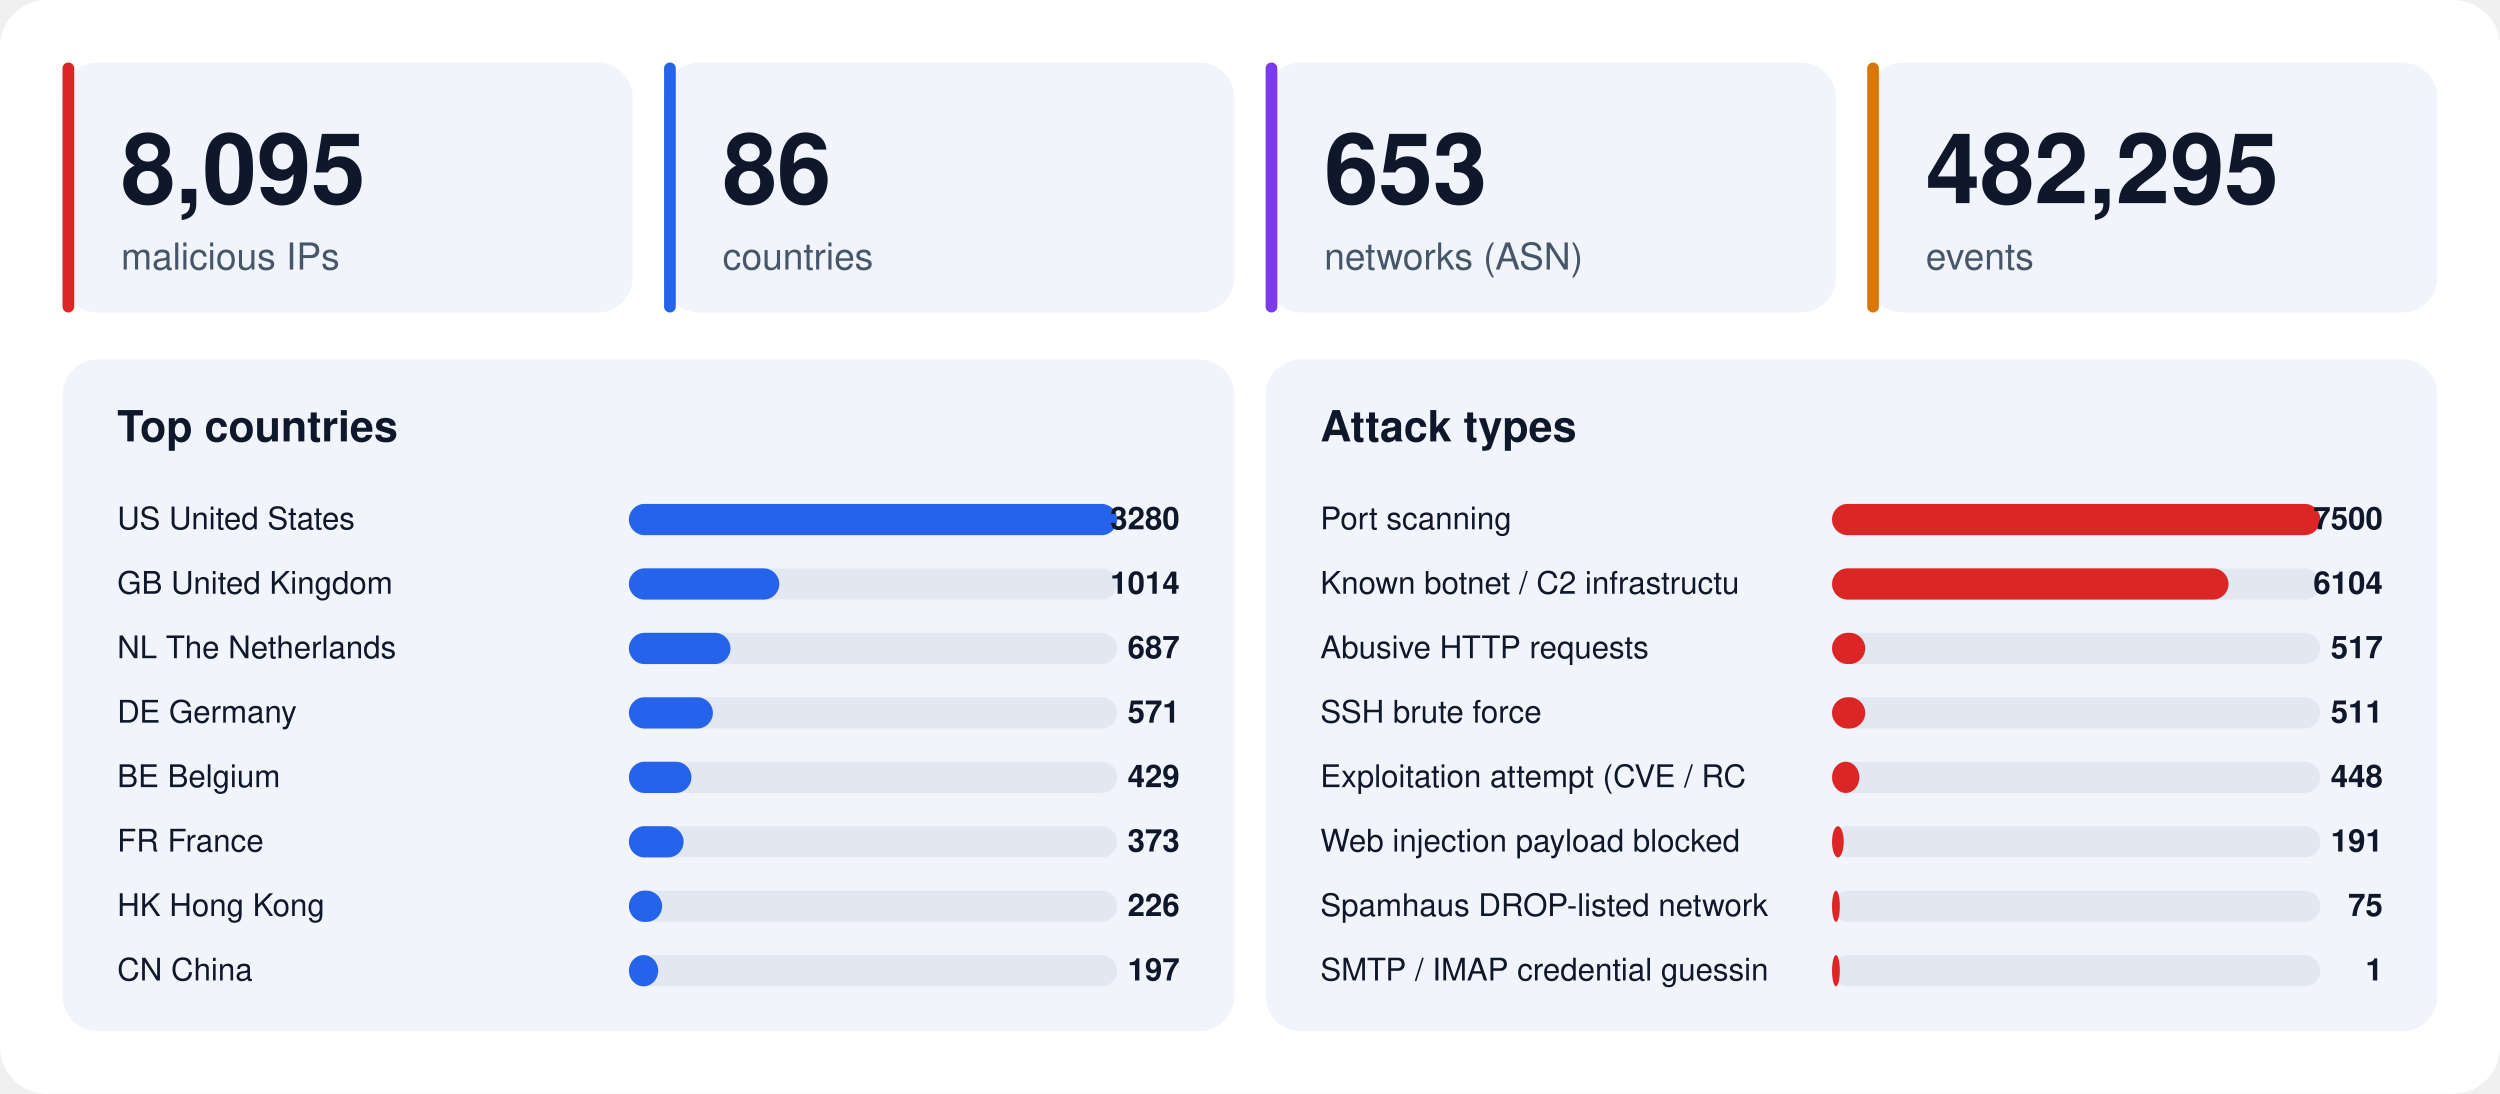
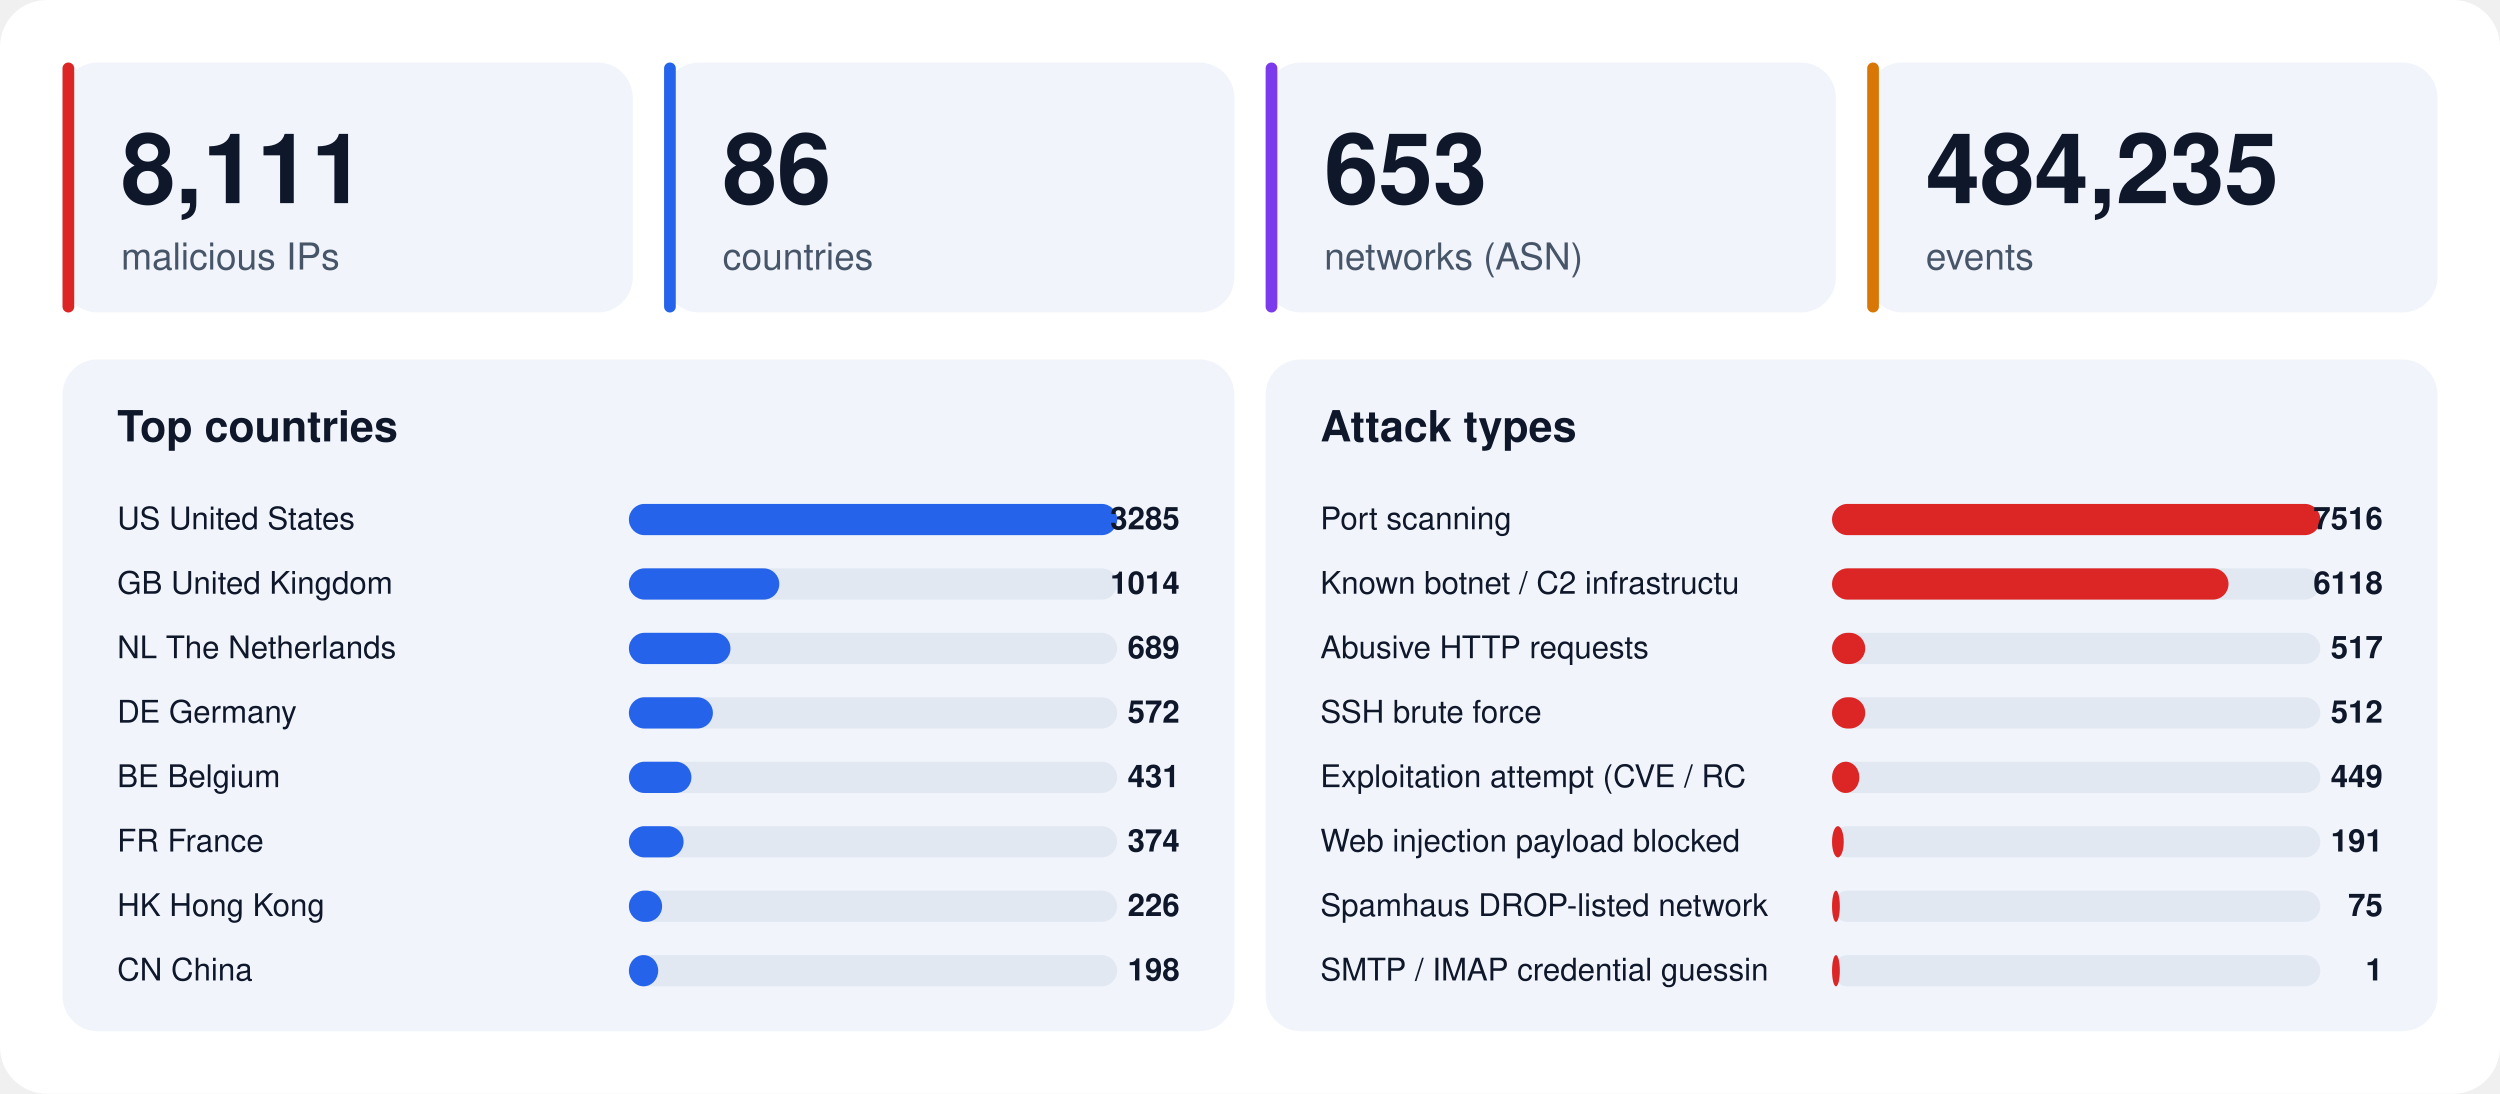
<svg xmlns="http://www.w3.org/2000/svg" width="1280" height="560" viewBox="0 0 1280 560" font-family="-apple-system,BlinkMacSystemFont,'Segoe UI',Helvetica,Arial,sans-serif">
  <rect width="1280" height="560" rx="24" fill="#ffffff" />
  <rect x="32" y="32" width="292" height="128" rx="18" fill="#f1f5fb" />
  <rect x="32" y="32" width="6" height="128" rx="3" fill="#dc2626" />
-   <text x="62" y="104" font-size="50" font-weight="800" fill="#0f172a">8,095</text>
+   <text x="62" y="104" font-size="50" font-weight="800" fill="#0f172a">8,111</text>
  <text x="62" y="138" font-size="19" fill="#475569">malicious IPs</text>
  <rect x="340" y="32" width="292" height="128" rx="18" fill="#f1f5fb" />
  <rect x="340" y="32" width="6" height="128" rx="3" fill="#2563eb" />
  <text x="370" y="104" font-size="50" font-weight="800" fill="#0f172a">86</text>
  <text x="370" y="138" font-size="19" fill="#475569">countries</text>
  <rect x="648" y="32" width="292" height="128" rx="18" fill="#f1f5fb" />
  <rect x="648" y="32" width="6" height="128" rx="3" fill="#7c3aed" />
  <text x="678" y="104" font-size="50" font-weight="800" fill="#0f172a">653</text>
  <text x="678" y="138" font-size="19" fill="#475569">networks (ASN)</text>
  <rect x="956" y="32" width="292" height="128" rx="18" fill="#f1f5fb" />
  <rect x="956" y="32" width="6" height="128" rx="3" fill="#d97706" />
-   <text x="986" y="104" font-size="50" font-weight="800" fill="#0f172a">482,295</text>
+   <text x="986" y="104" font-size="50" font-weight="800" fill="#0f172a">484,235</text>
  <text x="986" y="138" font-size="19" fill="#475569">events</text>
  <rect x="32" y="184" width="600" height="344" rx="18" fill="#f1f5fb" />
  <text x="60" y="226" font-size="22" font-weight="700" fill="#0f172a">Top countries</text>
  <text x="60" y="271" font-size="16" fill="#0f172a">US  United States</text>
  <rect x="322" y="258" width="250" height="16" rx="8" fill="#e2e8f2" />
  <rect x="322" y="258" width="250" height="16" rx="8" fill="#2563eb" />
-   <text x="604" y="271" font-size="16" font-weight="700" text-anchor="end" fill="#0f172a">3280</text>
+   <text x="604" y="271" font-size="16" font-weight="700" text-anchor="end" fill="#0f172a">3285</text>
  <text x="60" y="304" font-size="16" fill="#0f172a">GB  United Kingdom</text>
  <rect x="322" y="291" width="250" height="16" rx="8" fill="#e2e8f2" />
  <rect x="322" y="291" width="77" height="16" rx="8" fill="#2563eb" />
  <text x="604" y="304" font-size="16" font-weight="700" text-anchor="end" fill="#0f172a">1014</text>
  <text x="60" y="337" font-size="16" fill="#0f172a">NL  The Netherlands</text>
  <rect x="322" y="324" width="250" height="16" rx="8" fill="#e2e8f2" />
  <rect x="322" y="324" width="52" height="16" rx="8" fill="#2563eb" />
-   <text x="604" y="337" font-size="16" font-weight="700" text-anchor="end" fill="#0f172a">687</text>
+   <text x="604" y="337" font-size="16" font-weight="700" text-anchor="end" fill="#0f172a">689</text>
  <text x="60" y="370" font-size="16" fill="#0f172a">DE  Germany</text>
  <rect x="322" y="357" width="250" height="16" rx="8" fill="#e2e8f2" />
  <rect x="322" y="357" width="43" height="16" rx="8" fill="#2563eb" />
-   <text x="604" y="370" font-size="16" font-weight="700" text-anchor="end" fill="#0f172a">571</text>
+   <text x="604" y="370" font-size="16" font-weight="700" text-anchor="end" fill="#0f172a">572</text>
  <text x="60" y="403" font-size="16" fill="#0f172a">BE  Belgium</text>
  <rect x="322" y="390" width="250" height="16" rx="8" fill="#e2e8f2" />
  <rect x="322" y="390" width="32" height="16" rx="8" fill="#2563eb" />
-   <text x="604" y="403" font-size="16" font-weight="700" text-anchor="end" fill="#0f172a">429</text>
+   <text x="604" y="403" font-size="16" font-weight="700" text-anchor="end" fill="#0f172a">431</text>
  <text x="60" y="436" font-size="16" fill="#0f172a">FR  France</text>
  <rect x="322" y="423" width="250" height="16" rx="8" fill="#e2e8f2" />
  <rect x="322" y="423" width="28" height="16" rx="8" fill="#2563eb" />
-   <text x="604" y="436" font-size="16" font-weight="700" text-anchor="end" fill="#0f172a">373</text>
+   <text x="604" y="436" font-size="16" font-weight="700" text-anchor="end" fill="#0f172a">374</text>
  <text x="60" y="469" font-size="16" fill="#0f172a">HK  Hong Kong</text>
  <rect x="322" y="456" width="250" height="16" rx="8" fill="#e2e8f2" />
  <rect x="322" y="456" width="17" height="16" rx="8" fill="#2563eb" />
  <text x="604" y="469" font-size="16" font-weight="700" text-anchor="end" fill="#0f172a">226</text>
  <text x="60" y="502" font-size="16" fill="#0f172a">CN  China</text>
  <rect x="322" y="489" width="250" height="16" rx="8" fill="#e2e8f2" />
  <rect x="322" y="489" width="15" height="16" rx="8" fill="#2563eb" />
-   <text x="604" y="502" font-size="16" font-weight="700" text-anchor="end" fill="#0f172a">197</text>
+   <text x="604" y="502" font-size="16" font-weight="700" text-anchor="end" fill="#0f172a">198</text>
  <rect x="648" y="184" width="600" height="344" rx="18" fill="#f1f5fb" />
  <text x="676" y="226" font-size="22" font-weight="700" fill="#0f172a">Attack types</text>
  <text x="676" y="271" font-size="16" fill="#0f172a">Port scanning</text>
  <rect x="938" y="258" width="250" height="16" rx="8" fill="#e2e8f2" />
  <rect x="938" y="258" width="250" height="16" rx="8" fill="#dc2626" />
-   <text x="1220" y="271" font-size="16" font-weight="700" text-anchor="end" fill="#0f172a">7500</text>
+   <text x="1220" y="271" font-size="16" font-weight="700" text-anchor="end" fill="#0f172a">7516</text>
  <text x="676" y="304" font-size="16" fill="#0f172a">Known botnet / C2 infrastructu</text>
  <rect x="938" y="291" width="250" height="16" rx="8" fill="#e2e8f2" />
  <rect x="938" y="291" width="203" height="16" rx="8" fill="#dc2626" />
-   <text x="1220" y="304" font-size="16" font-weight="700" text-anchor="end" fill="#0f172a">6104</text>
+   <text x="1220" y="304" font-size="16" font-weight="700" text-anchor="end" fill="#0f172a">6118</text>
  <text x="676" y="337" font-size="16" fill="#0f172a">Abusive HTTP requests</text>
  <rect x="938" y="324" width="250" height="16" rx="8" fill="#e2e8f2" />
  <rect x="938" y="324" width="17" height="16" rx="8" fill="#dc2626" />
  <text x="1220" y="337" font-size="16" font-weight="700" text-anchor="end" fill="#0f172a">517</text>
  <text x="676" y="370" font-size="16" fill="#0f172a">SSH brute force</text>
  <rect x="938" y="357" width="250" height="16" rx="8" fill="#e2e8f2" />
  <rect x="938" y="357" width="17" height="16" rx="8" fill="#dc2626" />
-   <text x="1220" y="370" font-size="16" font-weight="700" text-anchor="end" fill="#0f172a">511</text>
+   <text x="1220" y="370" font-size="16" font-weight="700" text-anchor="end" fill="#0f172a">512</text>
  <text x="676" y="403" font-size="16" fill="#0f172a">Exploitation attempt (CVE / RC</text>
  <rect x="938" y="390" width="250" height="16" rx="8" fill="#e2e8f2" />
  <rect x="938" y="390" width="14" height="16" rx="8" fill="#dc2626" />
-   <text x="1220" y="403" font-size="16" font-weight="700" text-anchor="end" fill="#0f172a">448</text>
+   <text x="1220" y="403" font-size="16" font-weight="700" text-anchor="end" fill="#0f172a">449</text>
  <text x="676" y="436" font-size="16" fill="#0f172a">Web injection payload blocked </text>
  <rect x="938" y="423" width="250" height="16" rx="8" fill="#e2e8f2" />
  <rect x="938" y="423" width="6" height="16" rx="8" fill="#dc2626" />
  <text x="1220" y="436" font-size="16" font-weight="700" text-anchor="end" fill="#0f172a">191</text>
  <text x="676" y="469" font-size="16" fill="#0f172a">Spamhaus DROP-listed network</text>
  <rect x="938" y="456" width="250" height="16" rx="8" fill="#e2e8f2" />
  <rect x="938" y="456" width="4" height="16" rx="8" fill="#dc2626" />
  <text x="1220" y="469" font-size="16" font-weight="700" text-anchor="end" fill="#0f172a">75</text>
  <text x="676" y="502" font-size="16" fill="#0f172a">SMTP / IMAP credential guessin</text>
  <rect x="938" y="489" width="250" height="16" rx="8" fill="#e2e8f2" />
  <rect x="938" y="489" width="4" height="16" rx="8" fill="#dc2626" />
  <text x="1220" y="502" font-size="16" font-weight="700" text-anchor="end" fill="#0f172a">1</text>
</svg>
